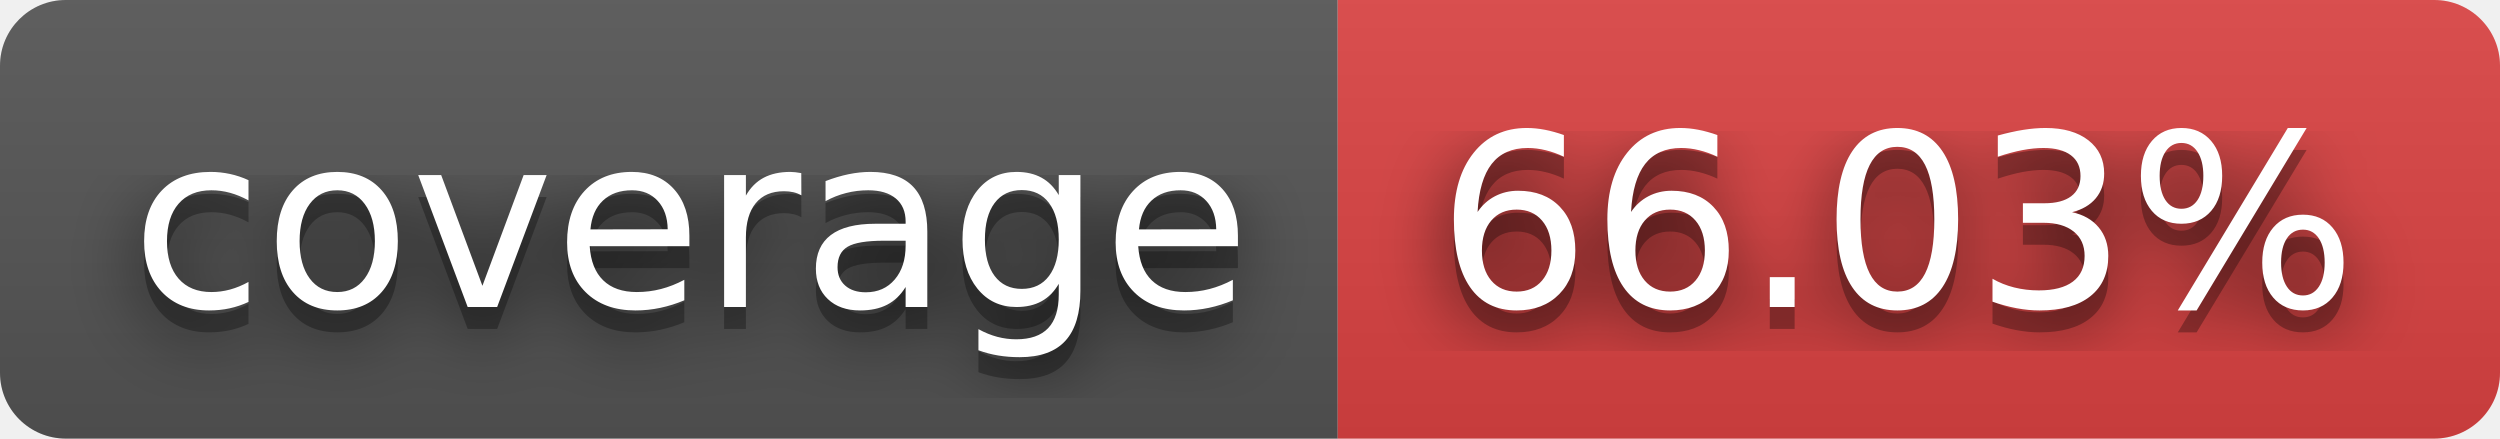
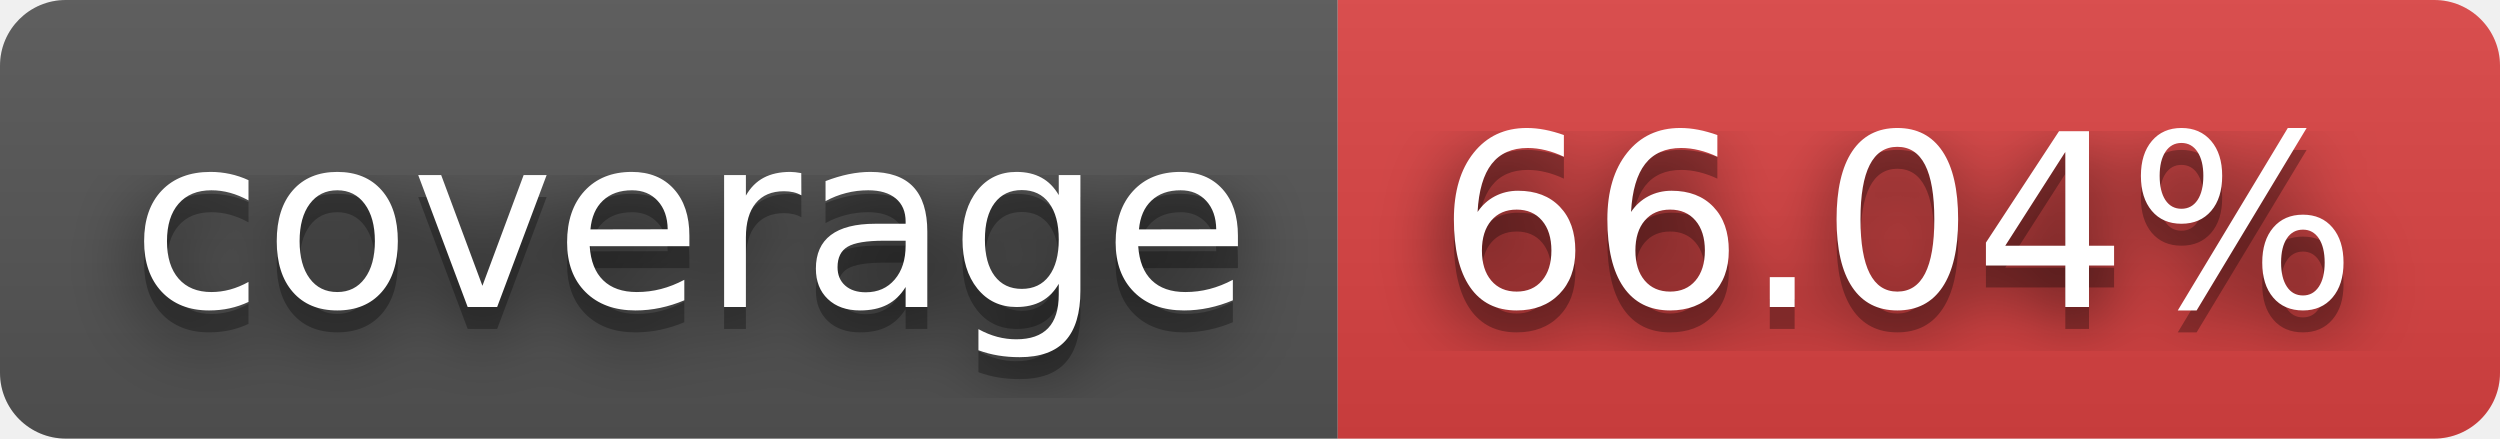
- <svg xmlns="http://www.w3.org/2000/svg" width="114" height="20" role="img" aria-label="coverage: 66.03%">
+ <svg xmlns="http://www.w3.org/2000/svg" width="114" height="20" role="img" aria-label="coverage: 66.04%">
  <filter id="blur">
    <feGaussianBlur stdDeviation="16" />
  </filter>
  <linearGradient id="s" x2="0" y2="100%">
    <stop offset="0" stop-color="#bbb" stop-opacity=".1" />
    <stop offset="1" stop-opacity=".1" />
  </linearGradient>
  <clipPath id="r">
    <rect width="114" height="20" rx="3" />
  </clipPath>
  <g clip-path="url(#r)">
    <rect width="61" height="20" fill="#555" />
    <rect x="61" width="53" height="20" fill="#dd4343" />
    <rect width="114" height="20" fill="url(#s)" />
  </g>
  <g fill="#fff" text-anchor="middle" font-family="Verdana,Geneva,DejaVu Sans,sans-serif" text-rendering="geometricPrecision" font-size="110">
    <g transform="scale(.1)">
      <g aria-hidden="true" fill="#010101">
        <text x="315" y="150" fill-opacity=".8" filter="url(#blur)" textLength="510">coverage</text>
        <text x="315" y="150" fill-opacity=".3" textLength="510">coverage</text>
      </g>
      <text x="315" y="140" textLength="510">coverage</text>
    </g>
    <g transform="scale(.1)">
      <g aria-hidden="true" fill="#010101">
-         <text x="865" y="150" fill-opacity=".8" filter="url(#blur)" textLength="430">66.03%</text>
-         <text x="865" y="150" fill-opacity=".3" textLength="430">66.03%</text>
+         <text x="865" y="150" fill-opacity=".8" filter="url(#blur)" textLength="430">66.04%</text>
+         <text x="865" y="150" fill-opacity=".3" textLength="430">66.04%</text>
      </g>
-       <text x="865" y="140" textLength="430">66.03%</text>
+       <text x="865" y="140" textLength="430">66.04%</text>
    </g>
  </g>
</svg>
